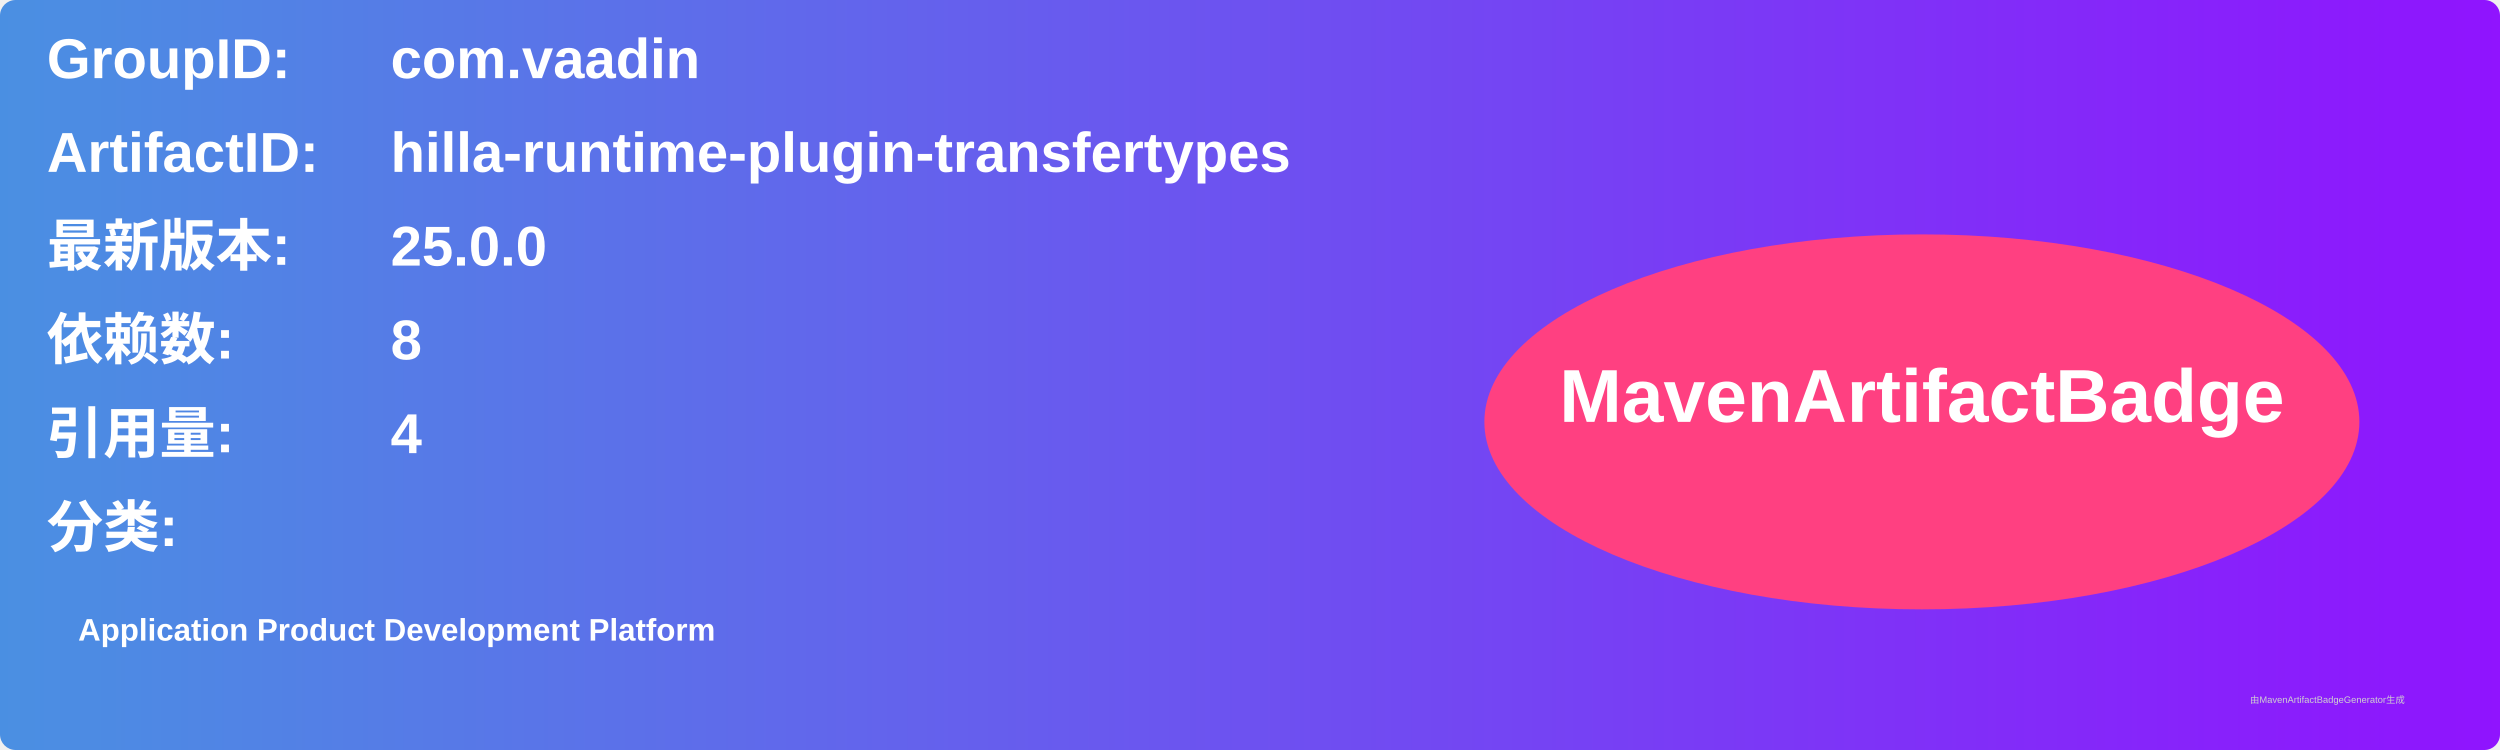
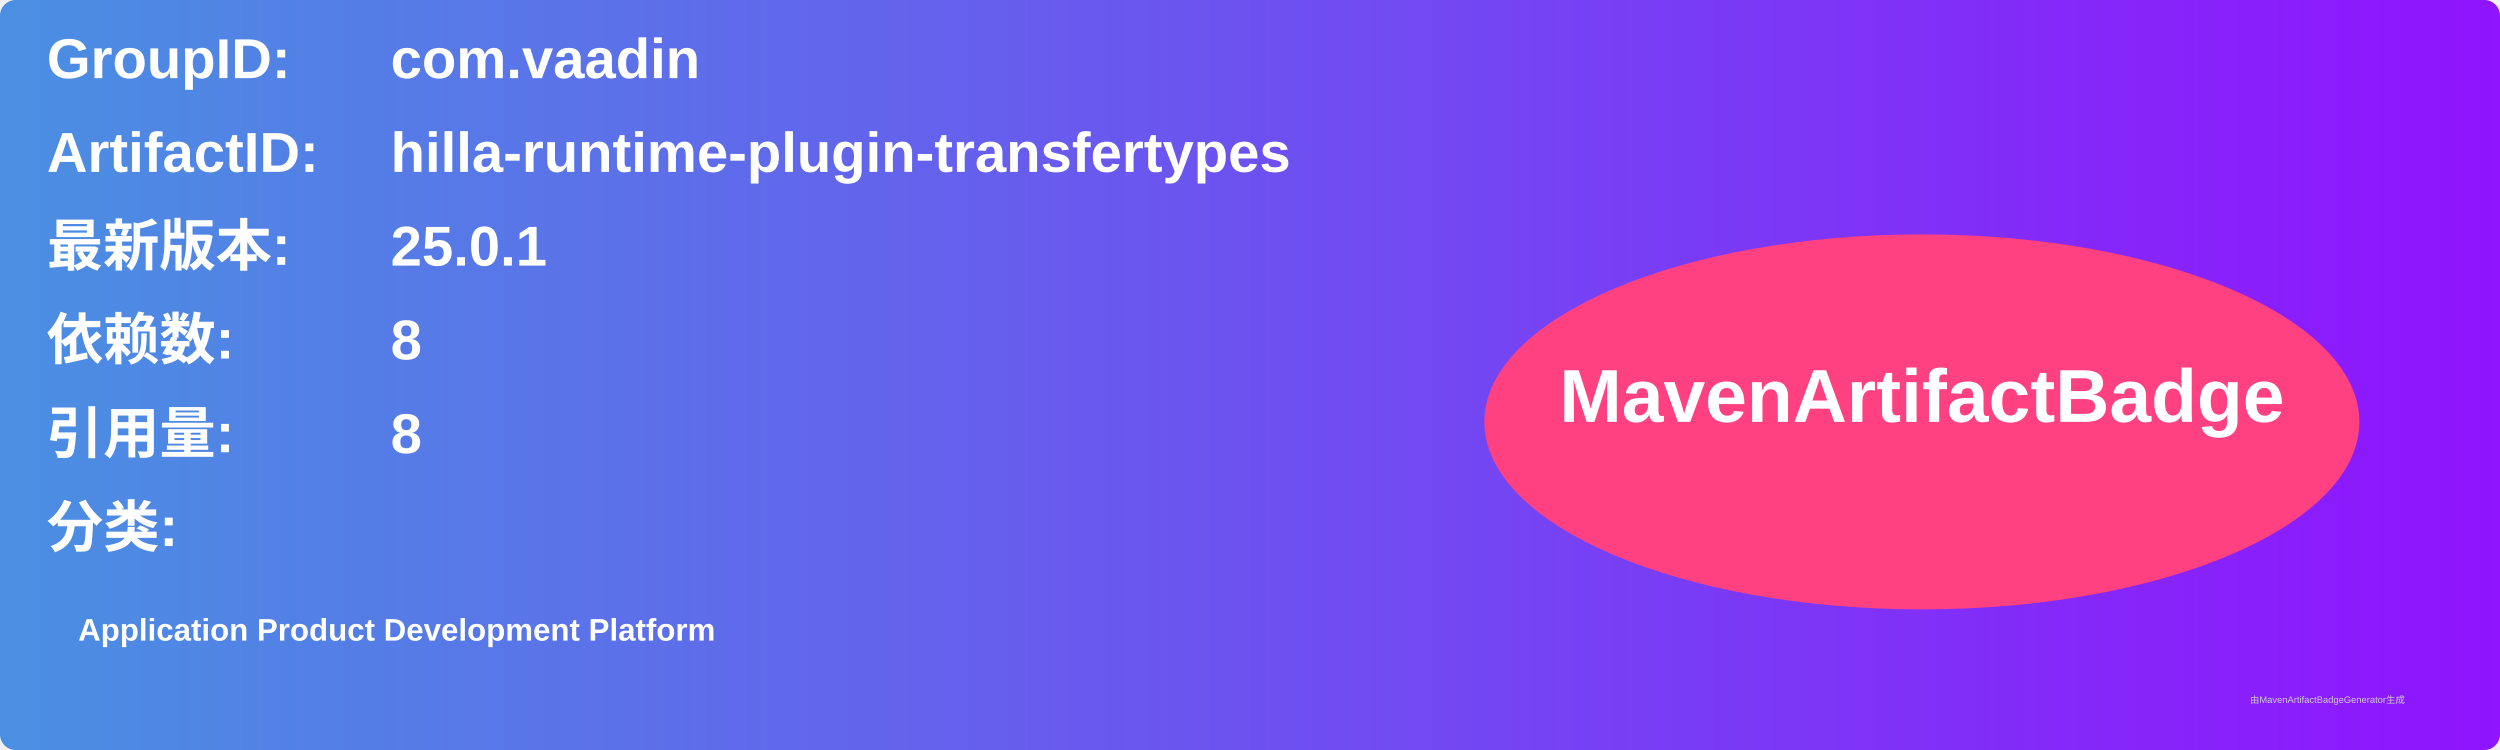
<svg xmlns="http://www.w3.org/2000/svg" width="800" height="240" viewBox="0 0 800 240">
  <linearGradient id="grad" x1="0%" y1="0%" x2="100%" y2="0%">
    <stop offset="0%" stop-color="#4a90e2" />
    <stop offset="100%" stop-color="#9013fe" />
  </linearGradient>
  <rect width="100%" height="100%" rx="5" ry="5" fill="url(#grad)" />
  <g transform="translate(15, 15)">
    <text x="0" y="10" font-family="Arial" font-size="18" fill="white" font-weight="bold" width="260">GroupID:</text>
    <text x="110" y="10" font-family="Arial" font-size="18" fill="white" font-weight="bold" width="460">com.vaadin</text>
    <text x="0" y="40" font-family="Arial" font-size="18" fill="white" font-weight="bold" width="260">ArtifactID:</text>
    <text x="110" y="40" font-family="Arial" font-size="18" fill="white" font-weight="bold" width="460">hilla-runtime-plugin-transfertypes</text>
    <text x="0" y="70" font-family="Arial" font-size="18" fill="white" font-weight="bold">最新版本:</text>
    <text x="110" y="70" font-family="Arial" font-size="18" fill="white" font-weight="bold">
-       <tspan font-weight="bold">25.0.0</tspan>
+       <tspan font-weight="bold">25.0.1</tspan>
    </text>
    <text x="0" y="100" font-family="Arial" font-size="18" fill="white" font-weight="bold">依赖数: </text>
    <text x="110" y="100" font-family="Arial" font-size="18" fill="white">
      <tspan font-weight="bold">8</tspan>
    </text>
    <text x="0" y="130" font-family="Arial" font-size="18" fill="white" font-weight="bold">引用量: </text>
    <text x="110" y="130" font-family="Arial" font-size="18" fill="white">
-       <tspan font-weight="bold">4</tspan>
+       <tspan font-weight="bold">8</tspan>
    </text>
    <text x="0" y="160" font-family="Arial" font-size="18" fill="white" font-weight="bold">分类:</text>
    <text x="10" y="190" font-family="Arial" font-size="10" fill="white">
      <tspan font-weight="bold">Application Product Development Platform</tspan>
    </text>
    <ellipse cx="600" cy="120" rx="140" ry="60" fill="#ff4081" />
    <text x="600" y="120" text-anchor="middle" font-family="Arial" font-size="24" fill="white" font-weight="bold">MavenArtifactBadge</text>
  </g>
  <text x="720" y="225" font-family="Arial" font-size="3" fill="#d0d0d0">由MavenArtifactBadgeGenerator生成</text>
</svg>
